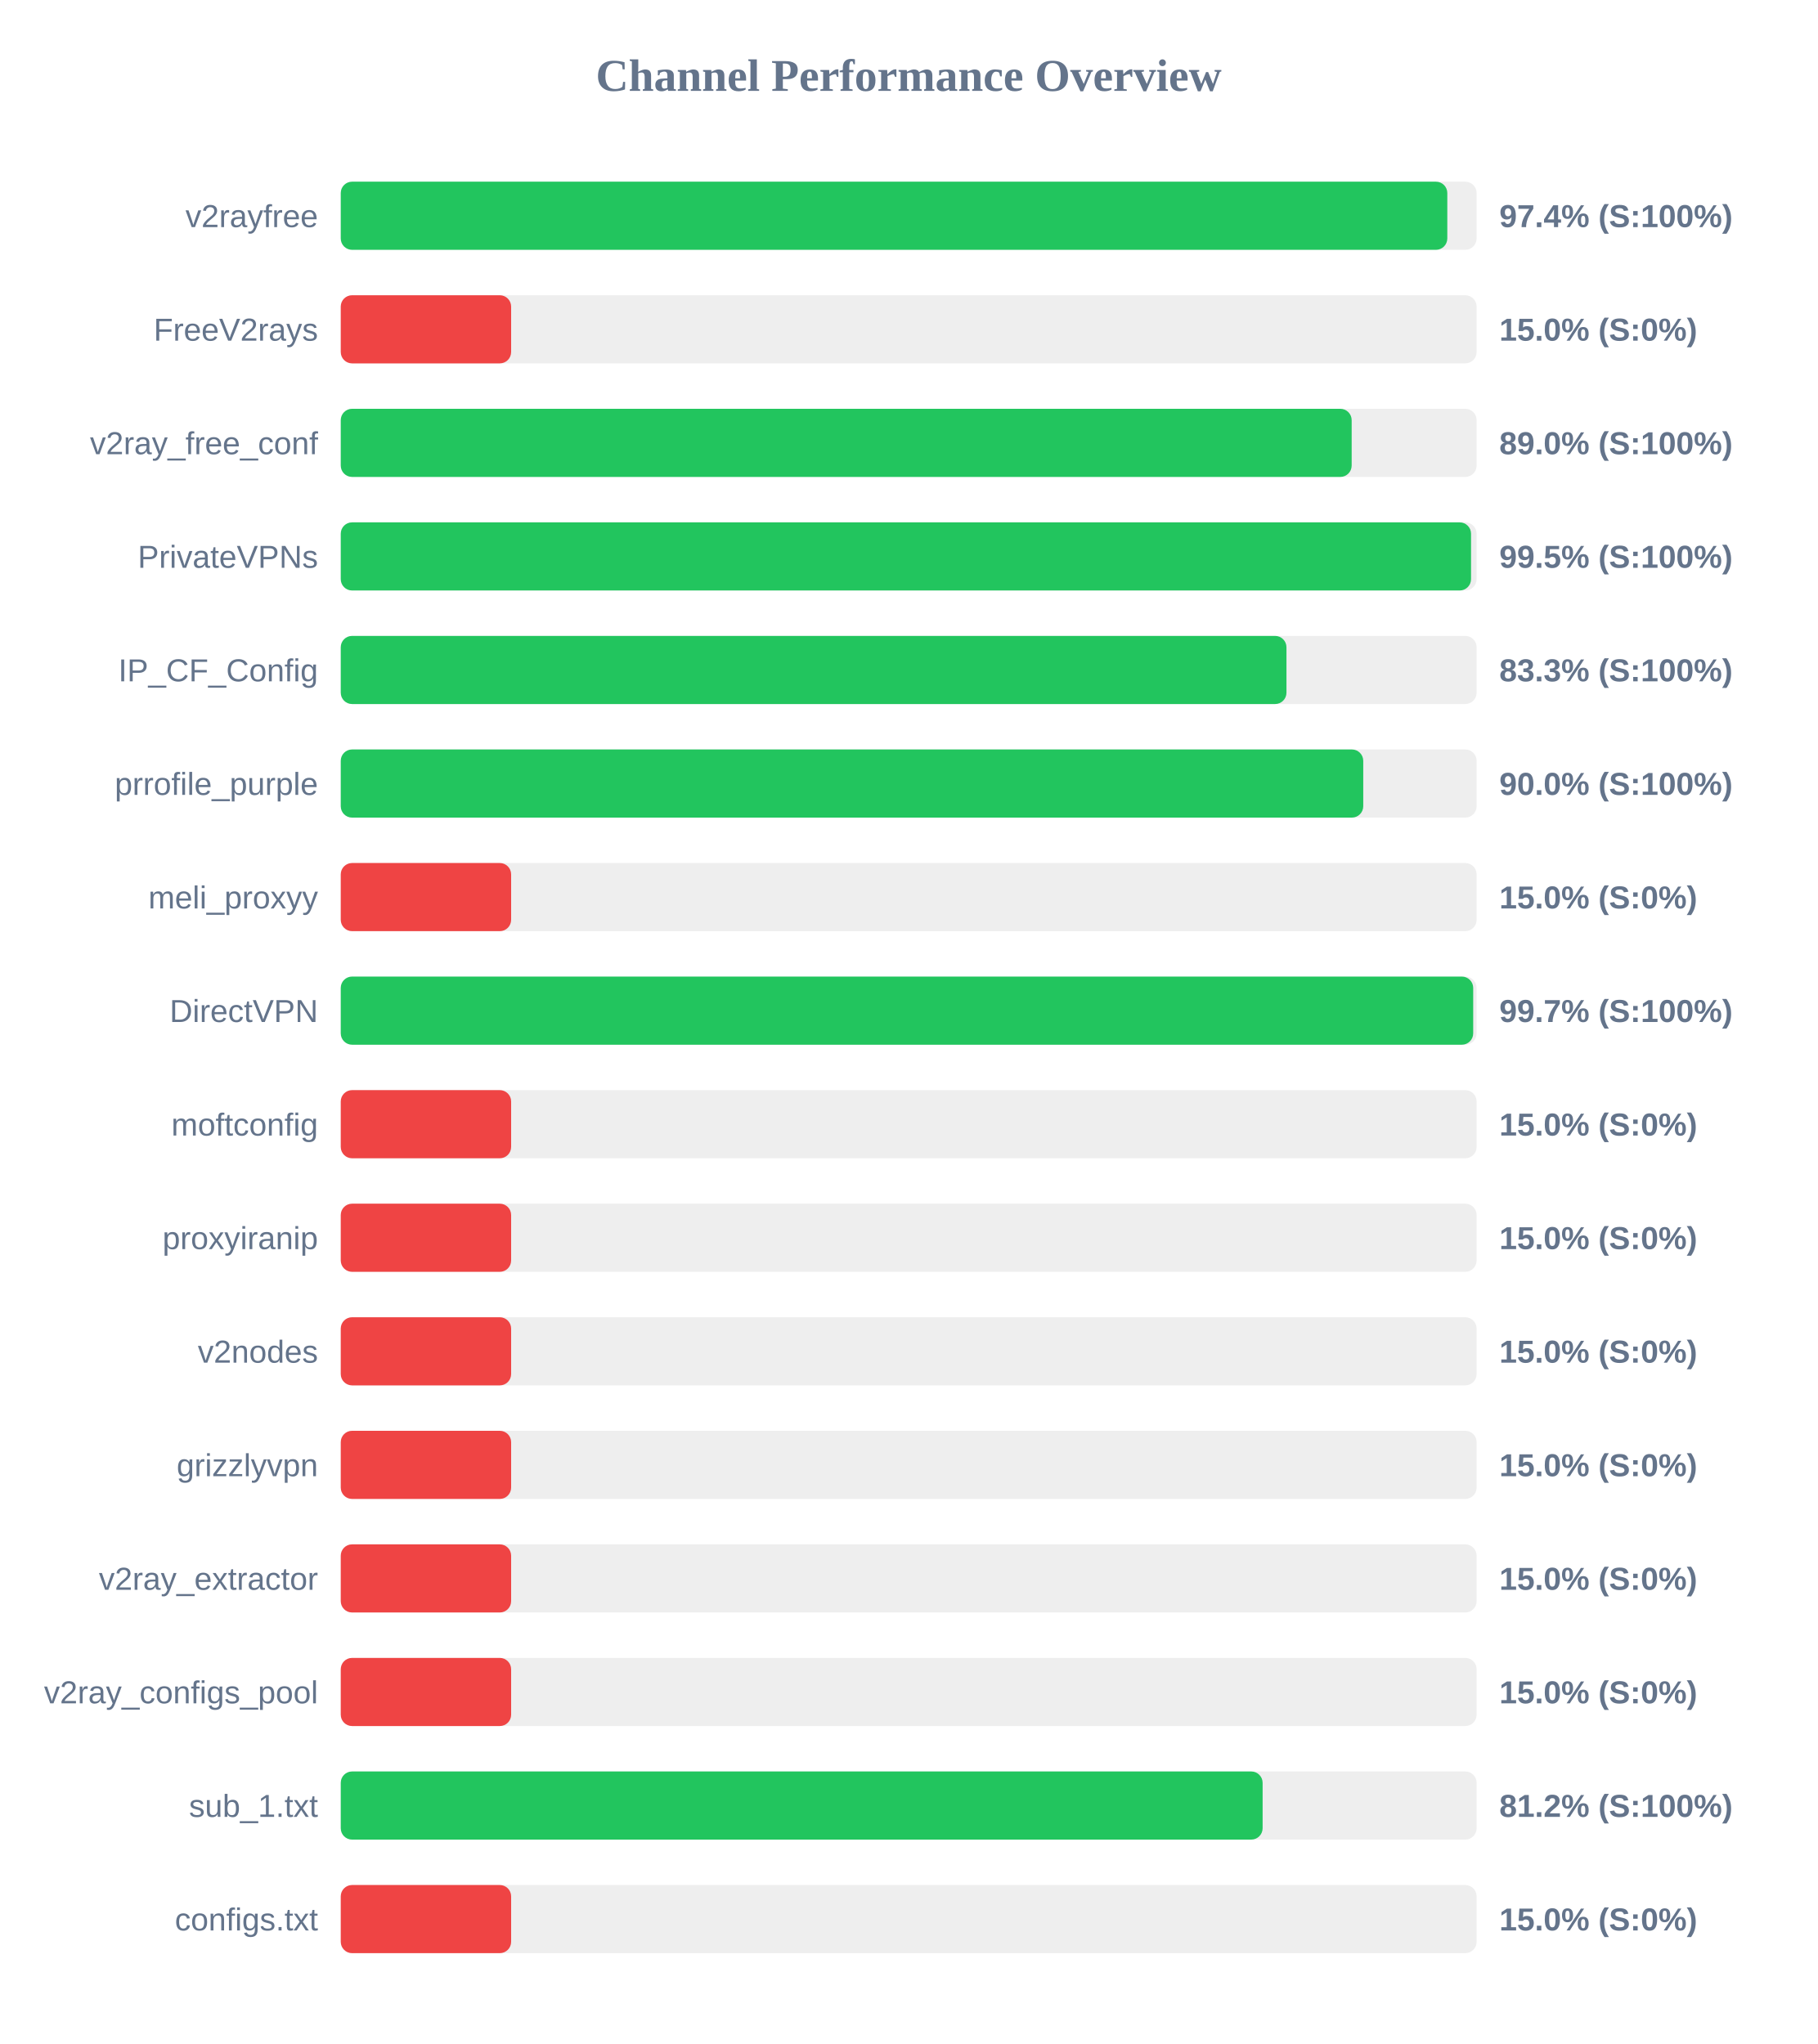
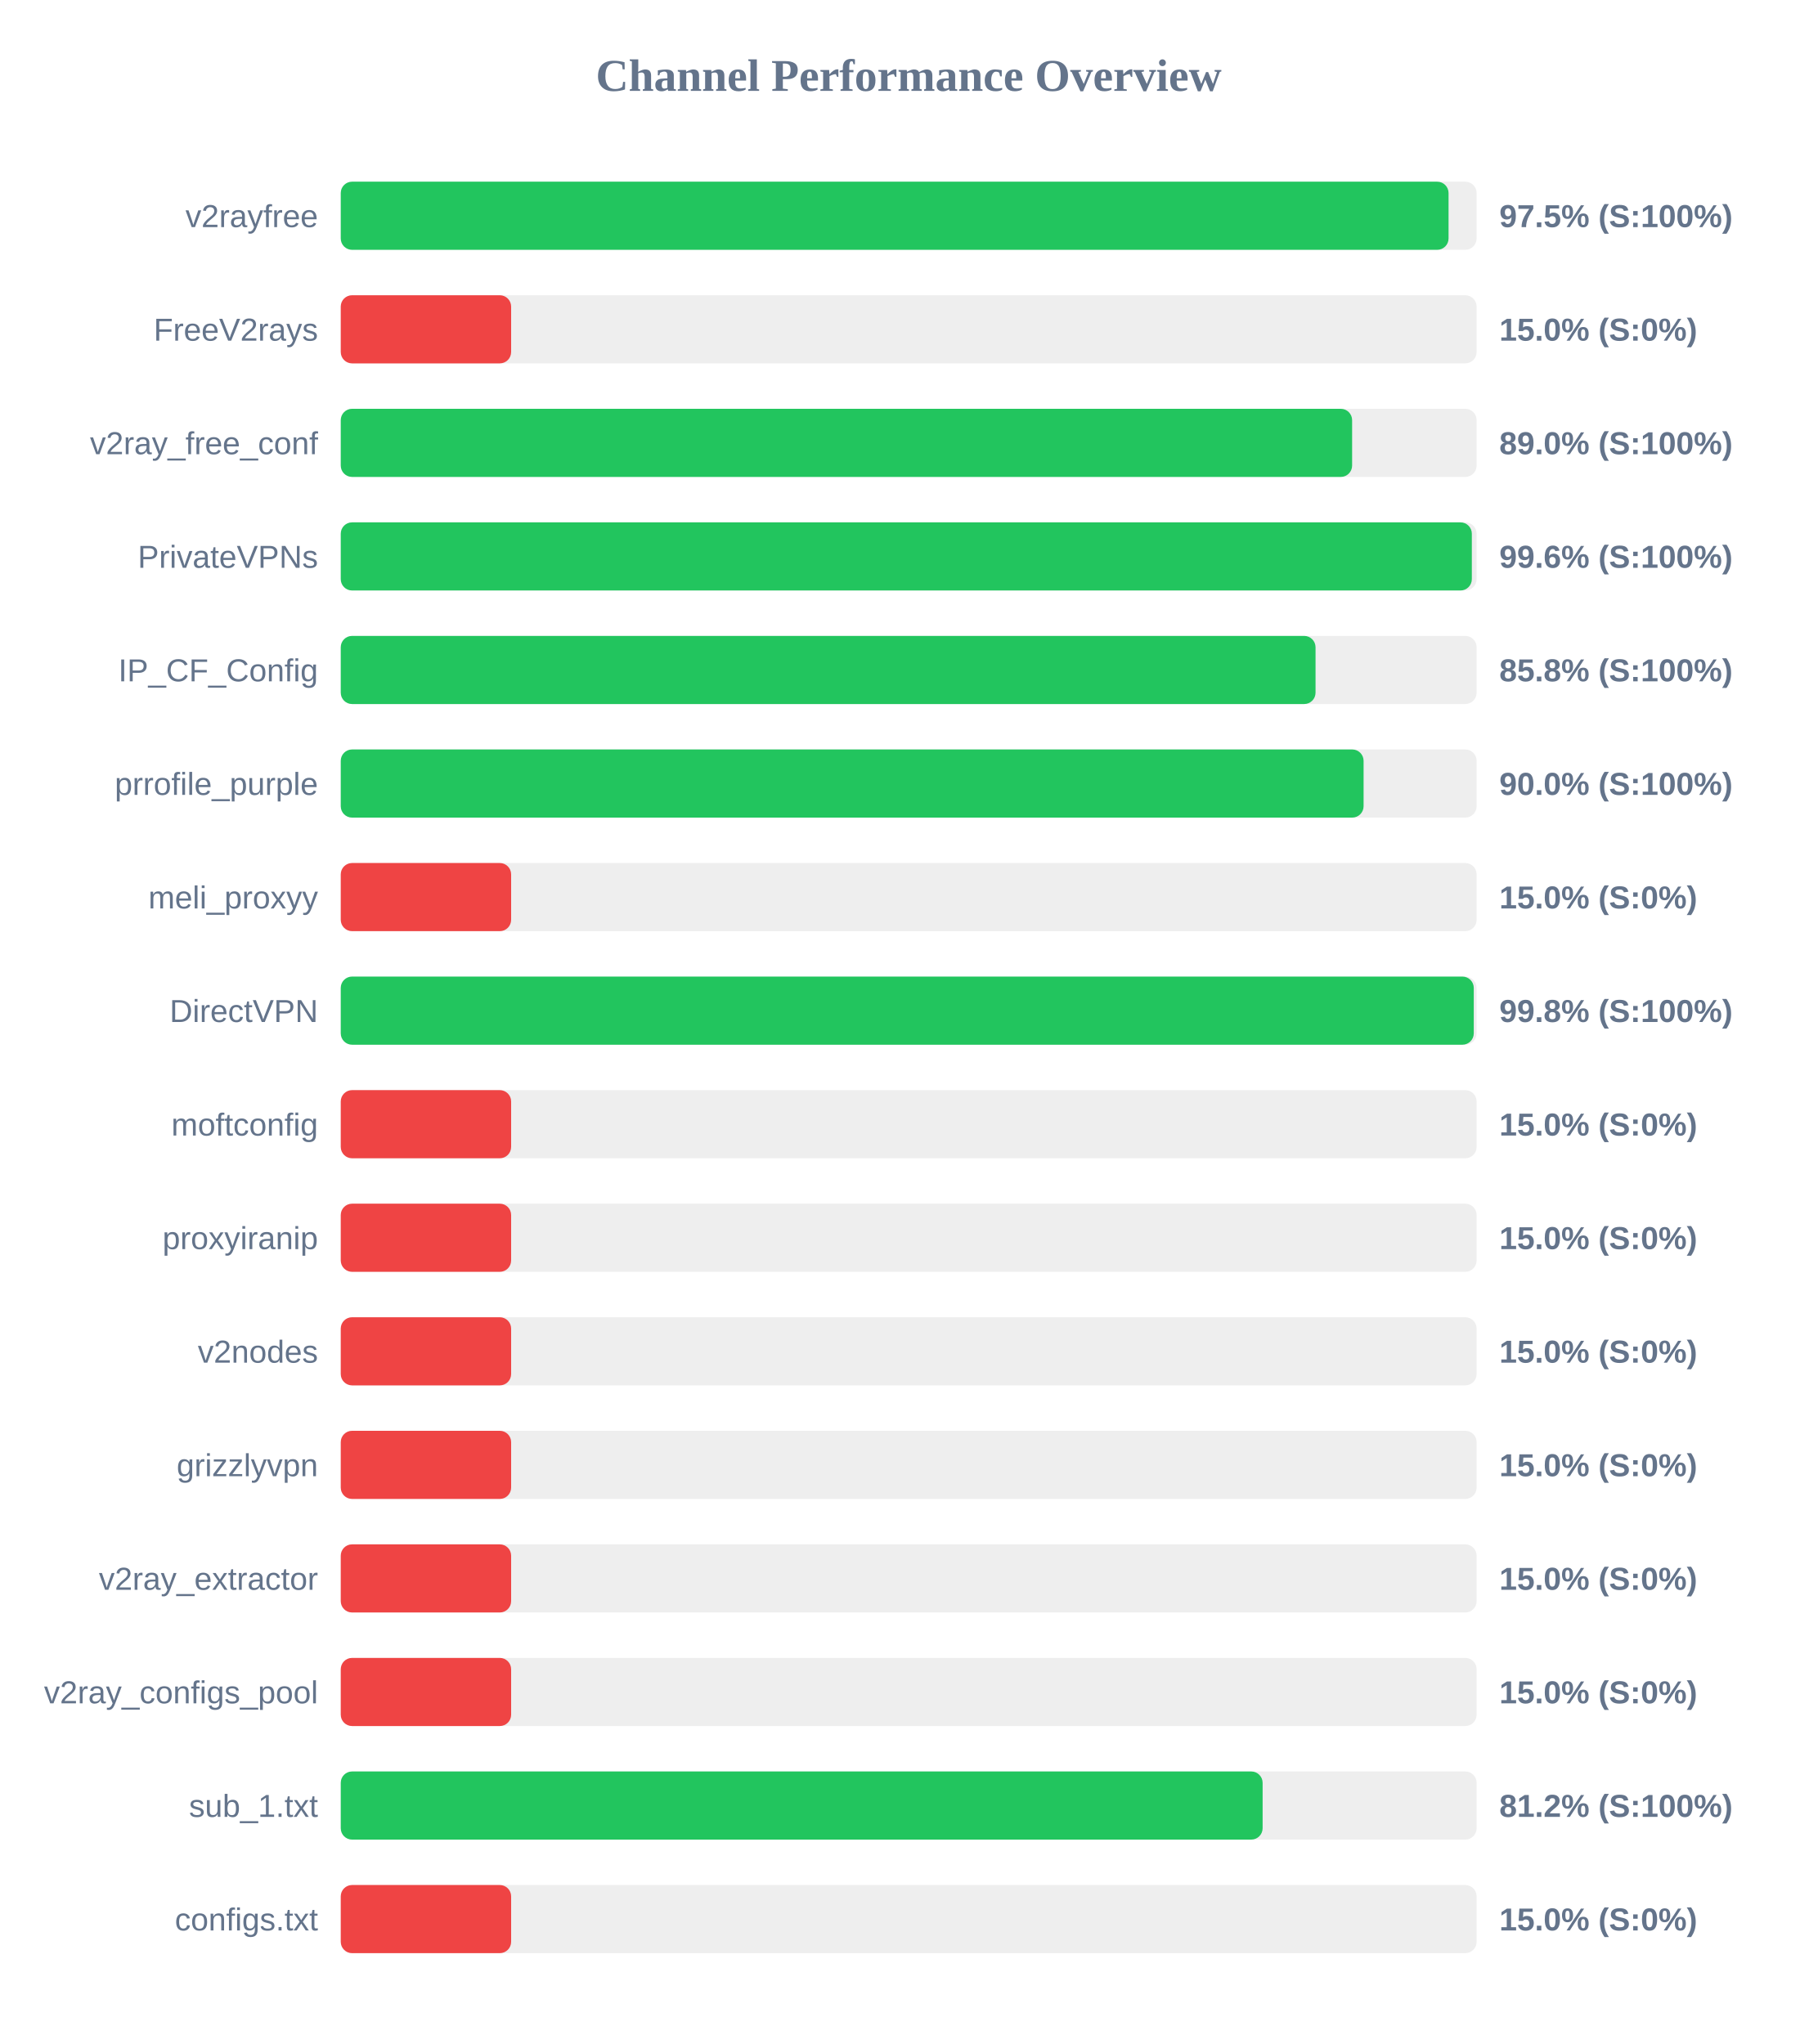
<svg xmlns="http://www.w3.org/2000/svg" width="800" height="900" version="1.1">
  <style>
        .row { font: 14px Arial; fill: #64748b; }
        .score { font: bold 14px Arial; fill: #64748b; }
    </style>
  <text x="400" y="40" text-anchor="middle" font-size="20px" font-weight="bold" fill="#64748b">Channel Performance Overview</text>
  <rect x="150" y="80" width="500" height="30" fill="#eee" rx="5" />
-   <rect x="150" y="80" width="487.1" height="30" fill="#22c55e" rx="5" />
+   <rect x="150" y="80" width="487.65" height="30" fill="#22c55e" rx="5" />
  <text x="140" y="100" text-anchor="end" class="row">v2rayfree</text>
-   <text x="660" y="100" text-anchor="start" class="score">97.4% (S:100%)</text>
+   <text x="660" y="100" text-anchor="start" class="score">97.5% (S:100%)</text>
  <rect x="150" y="130" width="500" height="30" fill="#eee" rx="5" />
  <rect x="150" y="130" width="75.0" height="30" fill="#ef4444" rx="5" />
  <text x="140" y="150" text-anchor="end" class="row">FreeV2rays</text>
  <text x="660" y="150" text-anchor="start" class="score">15.0% (S:0%)</text>
  <rect x="150" y="180" width="500" height="30" fill="#eee" rx="5" />
-   <rect x="150" y="180" width="445.0" height="30" fill="#22c55e" rx="5" />
+   <rect x="150" y="180" width="445.2" height="30" fill="#22c55e" rx="5" />
  <text x="140" y="200" text-anchor="end" class="row">v2ray_free_conf</text>
  <text x="660" y="200" text-anchor="start" class="score">89.0% (S:100%)</text>
  <rect x="150" y="230" width="500" height="30" fill="#eee" rx="5" />
-   <rect x="150" y="230" width="497.55" height="30" fill="#22c55e" rx="5" />
+   <rect x="150" y="230" width="497.9" height="30" fill="#22c55e" rx="5" />
  <text x="140" y="250" text-anchor="end" class="row">PrivateVPNs</text>
-   <text x="660" y="250" text-anchor="start" class="score">99.5% (S:100%)</text>
+   <text x="660" y="250" text-anchor="start" class="score">99.6% (S:100%)</text>
  <rect x="150" y="280" width="500" height="30" fill="#eee" rx="5" />
-   <rect x="150" y="280" width="416.3" height="30" fill="#22c55e" rx="5" />
+   <rect x="150" y="280" width="429.1" height="30" fill="#22c55e" rx="5" />
  <text x="140" y="300" text-anchor="end" class="row">IP_CF_Config</text>
-   <text x="660" y="300" text-anchor="start" class="score">83.3% (S:100%)</text>
+   <text x="660" y="300" text-anchor="start" class="score">85.8% (S:100%)</text>
  <rect x="150" y="330" width="500" height="30" fill="#eee" rx="5" />
-   <rect x="150" y="330" width="450.1" height="30" fill="#22c55e" rx="5" />
+   <rect x="150" y="330" width="450.25" height="30" fill="#22c55e" rx="5" />
  <text x="140" y="350" text-anchor="end" class="row">prrofile_purple</text>
  <text x="660" y="350" text-anchor="start" class="score">90.0% (S:100%)</text>
  <rect x="150" y="380" width="500" height="30" fill="#eee" rx="5" />
  <rect x="150" y="380" width="75.0" height="30" fill="#ef4444" rx="5" />
  <text x="140" y="400" text-anchor="end" class="row">meli_proxyy</text>
  <text x="660" y="400" text-anchor="start" class="score">15.0% (S:0%)</text>
  <rect x="150" y="430" width="500" height="30" fill="#eee" rx="5" />
-   <rect x="150" y="430" width="498.5" height="30" fill="#22c55e" rx="5" />
+   <rect x="150" y="430" width="498.75" height="30" fill="#22c55e" rx="5" />
  <text x="140" y="450" text-anchor="end" class="row">DirectVPN</text>
-   <text x="660" y="450" text-anchor="start" class="score">99.7% (S:100%)</text>
+   <text x="660" y="450" text-anchor="start" class="score">99.8% (S:100%)</text>
  <rect x="150" y="480" width="500" height="30" fill="#eee" rx="5" />
  <rect x="150" y="480" width="75.0" height="30" fill="#ef4444" rx="5" />
  <text x="140" y="500" text-anchor="end" class="row">moftconfig</text>
  <text x="660" y="500" text-anchor="start" class="score">15.0% (S:0%)</text>
  <rect x="150" y="530" width="500" height="30" fill="#eee" rx="5" />
  <rect x="150" y="530" width="75.0" height="30" fill="#ef4444" rx="5" />
  <text x="140" y="550" text-anchor="end" class="row">proxyiranip</text>
  <text x="660" y="550" text-anchor="start" class="score">15.0% (S:0%)</text>
  <rect x="150" y="580" width="500" height="30" fill="#eee" rx="5" />
  <rect x="150" y="580" width="75.0" height="30" fill="#ef4444" rx="5" />
  <text x="140" y="600" text-anchor="end" class="row">v2nodes</text>
  <text x="660" y="600" text-anchor="start" class="score">15.0% (S:0%)</text>
  <rect x="150" y="630" width="500" height="30" fill="#eee" rx="5" />
  <rect x="150" y="630" width="75.0" height="30" fill="#ef4444" rx="5" />
  <text x="140" y="650" text-anchor="end" class="row">grizzlyvpn</text>
  <text x="660" y="650" text-anchor="start" class="score">15.0% (S:0%)</text>
  <rect x="150" y="680" width="500" height="30" fill="#eee" rx="5" />
  <rect x="150" y="680" width="75.0" height="30" fill="#ef4444" rx="5" />
  <text x="140" y="700" text-anchor="end" class="row">v2ray_extractor</text>
  <text x="660" y="700" text-anchor="start" class="score">15.0% (S:0%)</text>
  <rect x="150" y="730" width="500" height="30" fill="#eee" rx="5" />
  <rect x="150" y="730" width="75.0" height="30" fill="#ef4444" rx="5" />
  <text x="140" y="750" text-anchor="end" class="row">v2ray_configs_pool</text>
  <text x="660" y="750" text-anchor="start" class="score">15.0% (S:0%)</text>
  <rect x="150" y="780" width="500" height="30" fill="#eee" rx="5" />
  <rect x="150" y="780" width="405.8" height="30" fill="#22c55e" rx="5" />
  <text x="140" y="800" text-anchor="end" class="row">sub_1.txt</text>
  <text x="660" y="800" text-anchor="start" class="score">81.2% (S:100%)</text>
  <rect x="150" y="830" width="500" height="30" fill="#eee" rx="5" />
  <rect x="150" y="830" width="75.0" height="30" fill="#ef4444" rx="5" />
  <text x="140" y="850" text-anchor="end" class="row">configs.txt</text>
  <text x="660" y="850" text-anchor="start" class="score">15.0% (S:0%)</text>
</svg>
